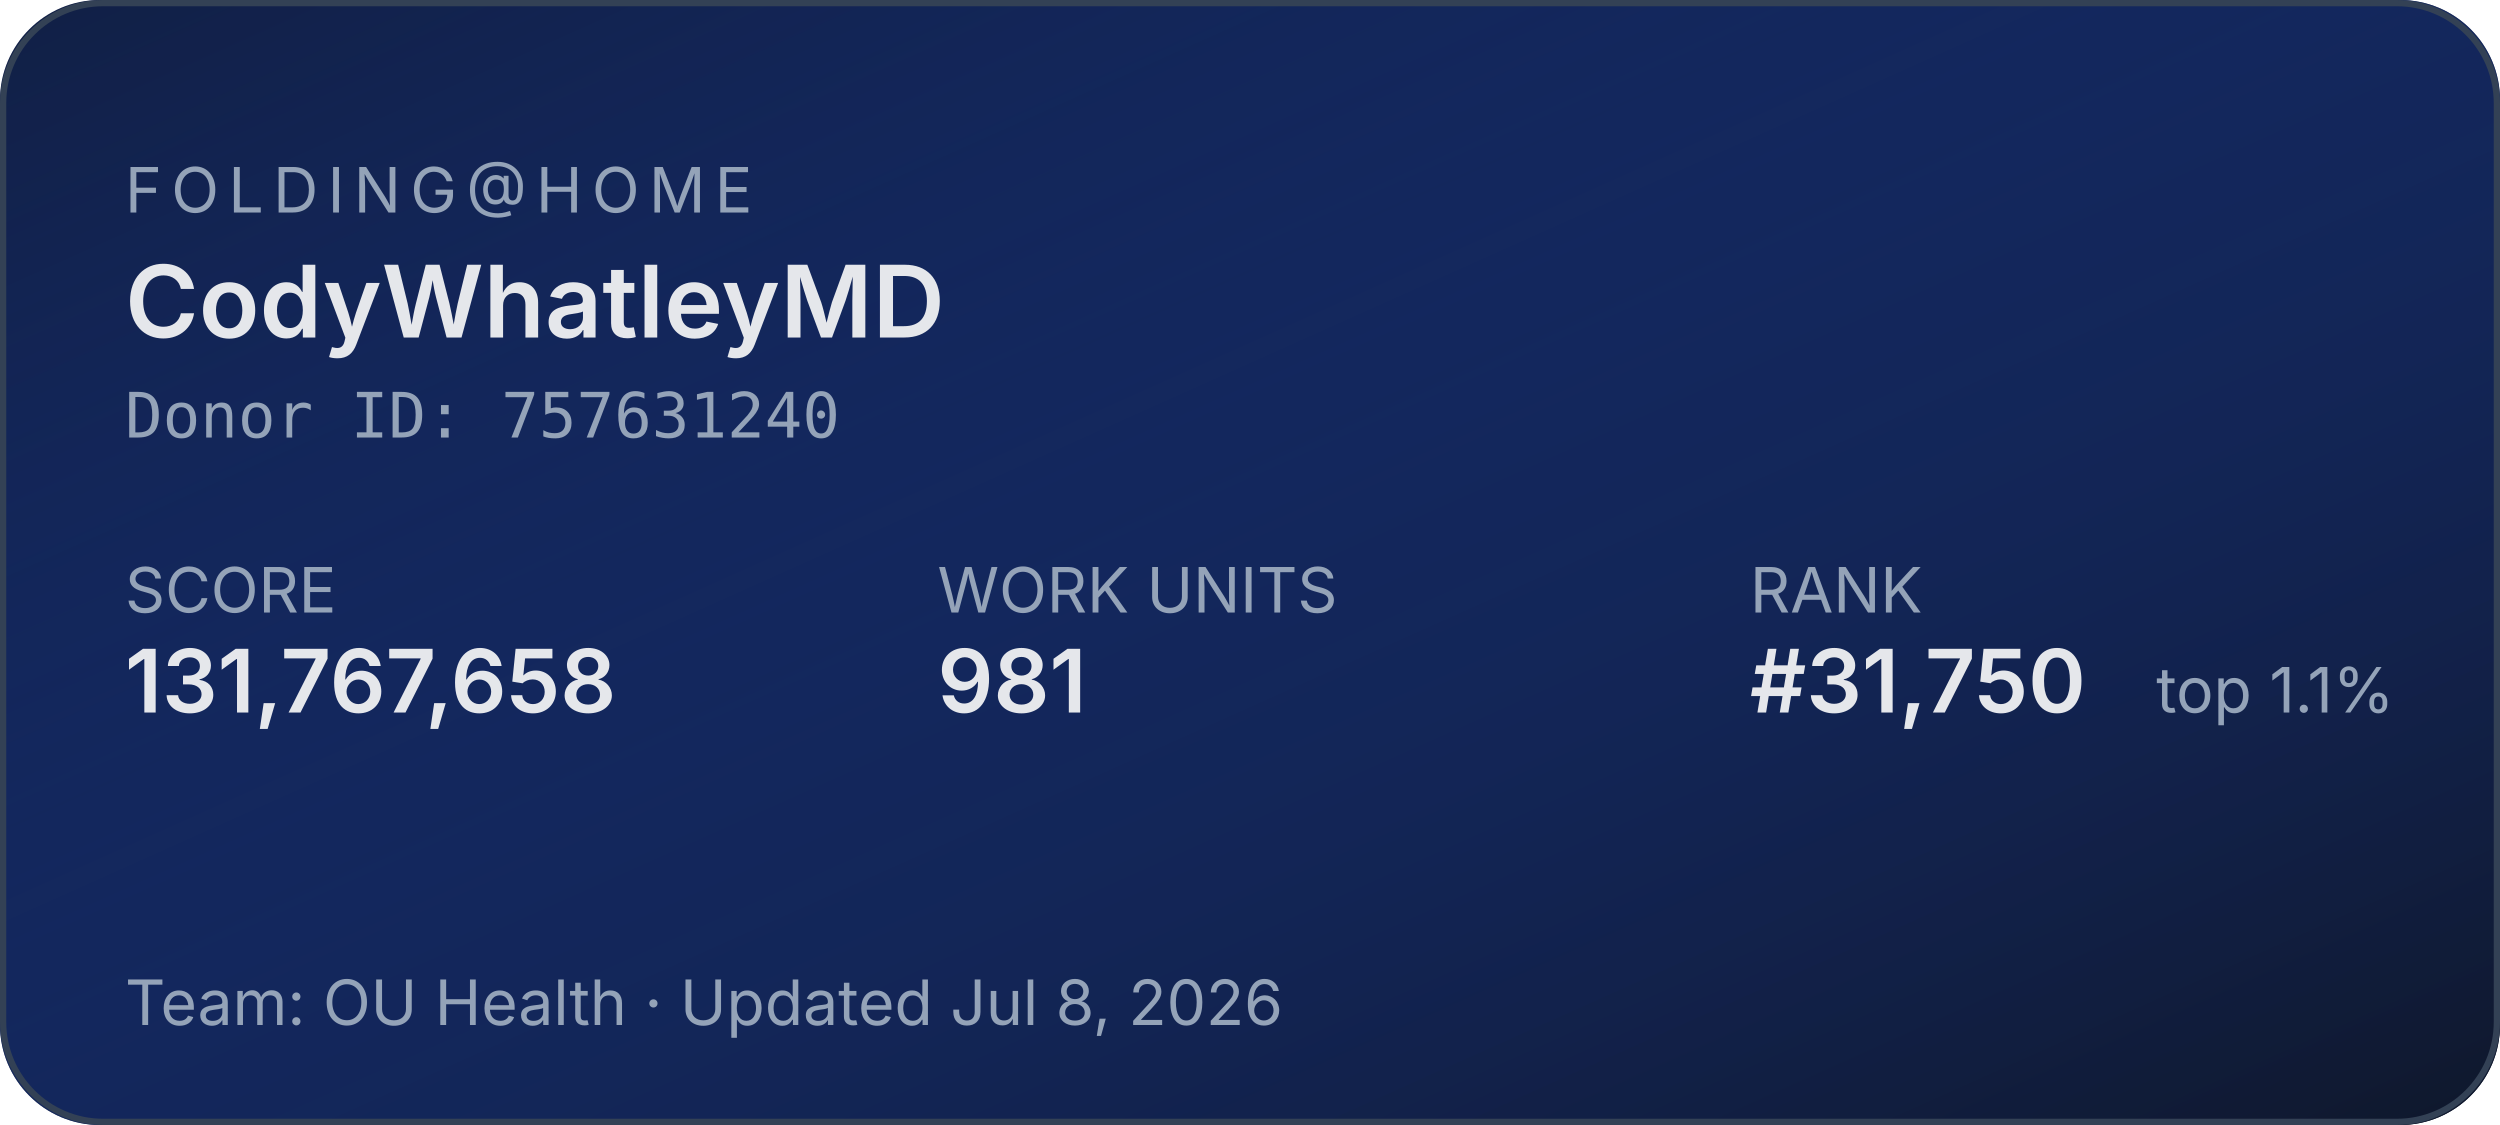
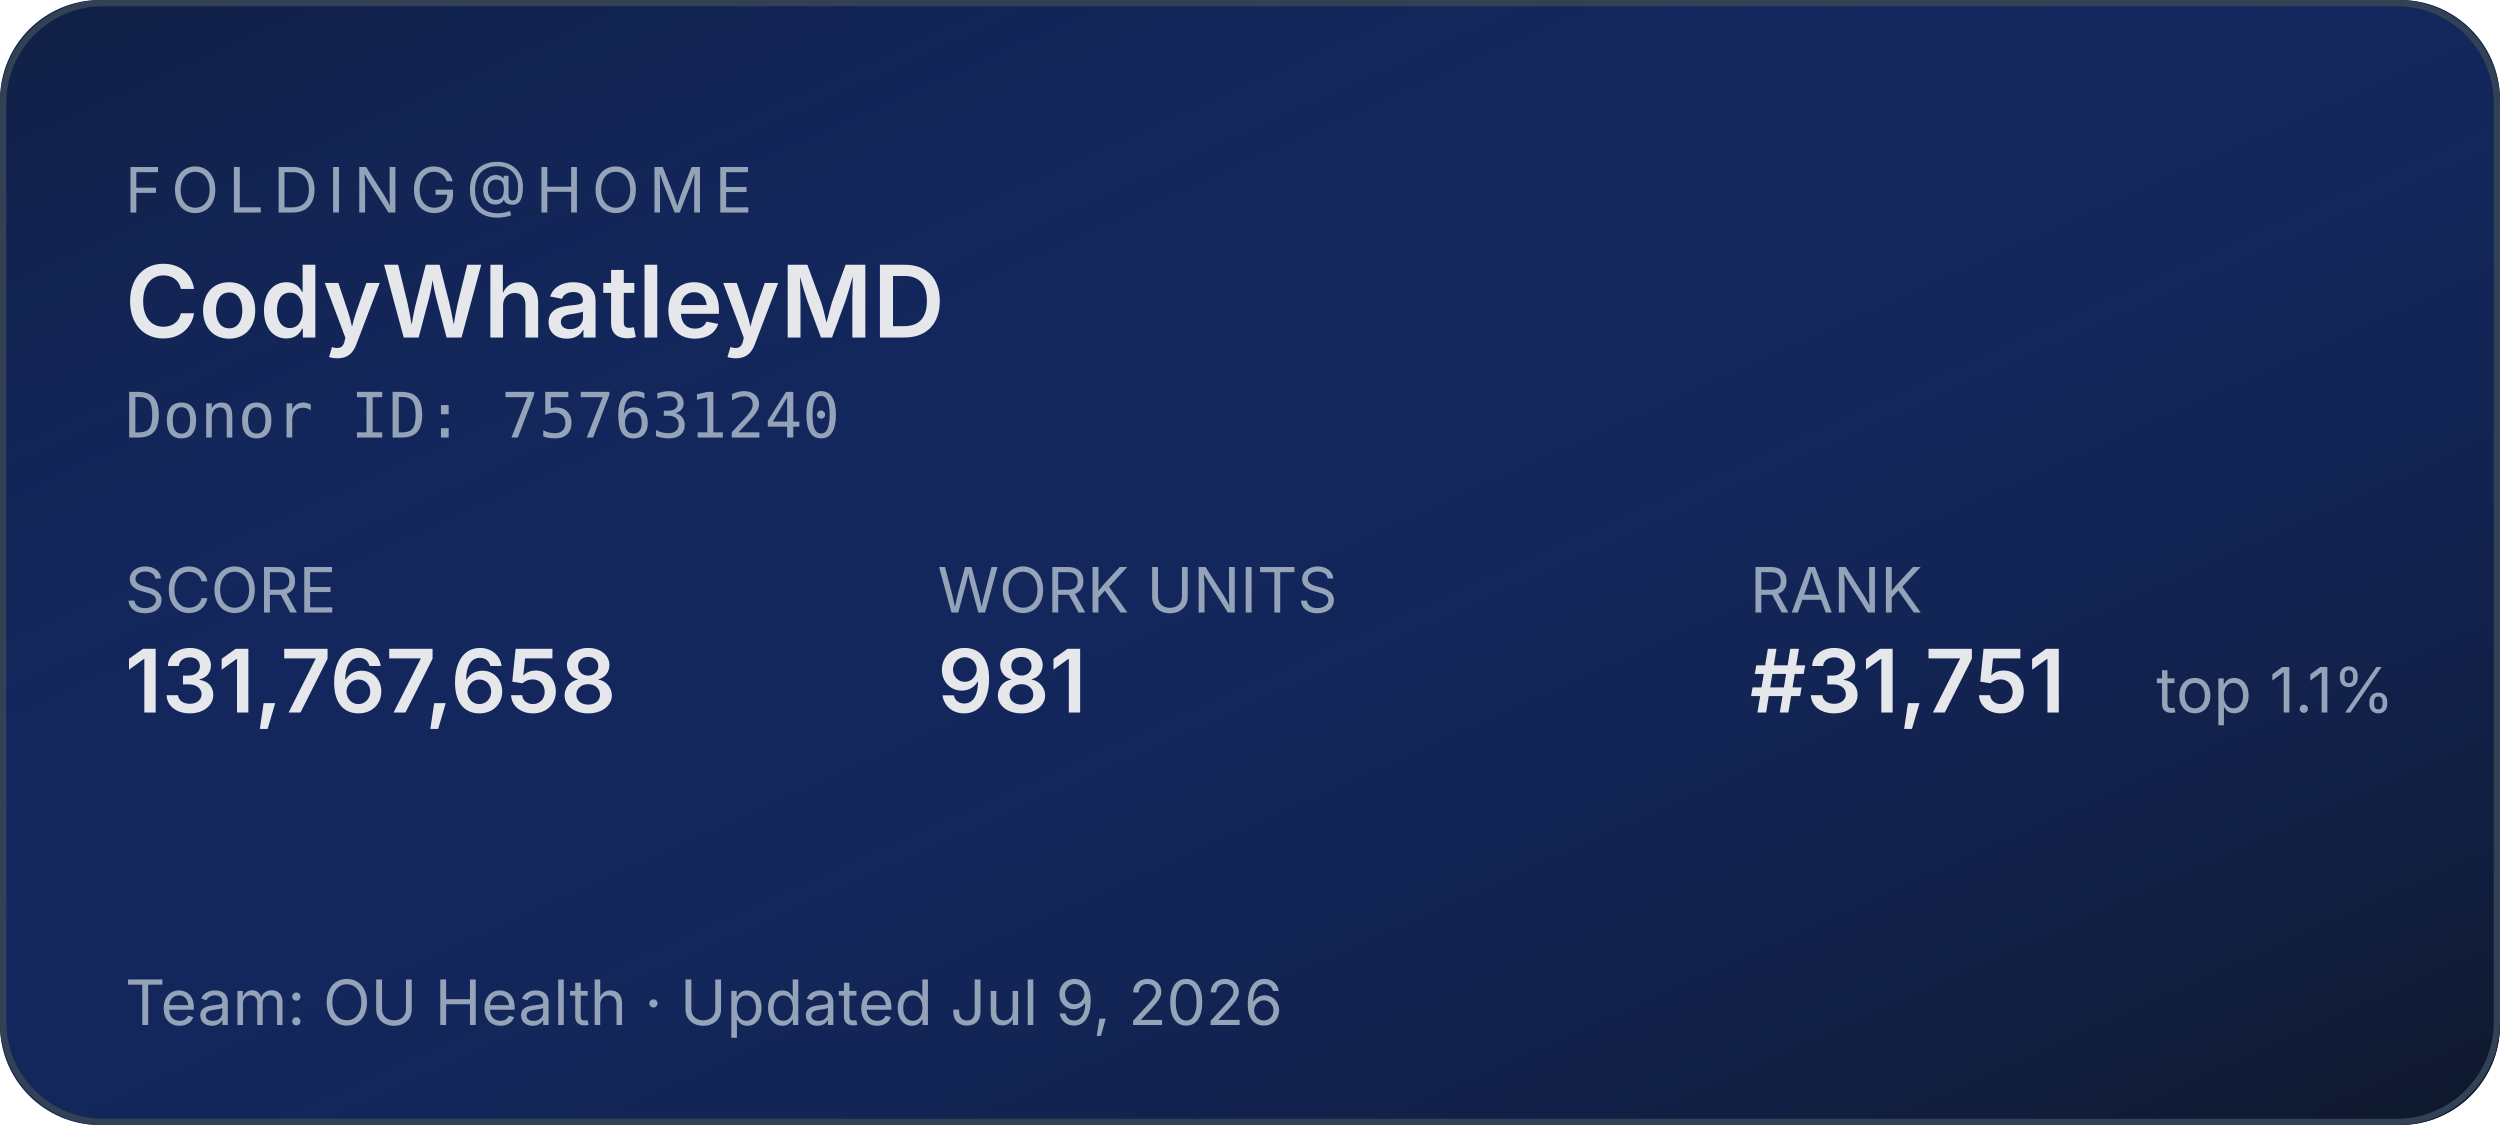
<svg xmlns="http://www.w3.org/2000/svg" width="400" height="180" role="img" aria-label="Folding@home stats for CodyWhatleyMD">
  <defs>
    <linearGradient id="bg" x1="0" y1="0" x2="1" y2="1">
      <stop offset="0%" stop-color="#1d4ed8" stop-opacity="0.15" />
      <stop offset="100%" stop-color="#0f172a" stop-opacity="1" />
    </linearGradient>
  </defs>
  <rect width="400" height="180" rx="16" fill="#0f172a" />
  <rect width="400" height="180" rx="16" fill="url(#bg)" />
  <rect x="0.5" y="0.5" width="399" height="179" rx="16" fill="none" stroke="#334155" stroke-width="1" />
  <g font-family="system-ui,-apple-system,sans-serif">
    <text x="20" y="34" fill="#94a3b8" font-size="10" letter-spacing="1.5" text-transform="uppercase">FOLDING@HOME</text>
    <text x="20" y="54" fill="#e5e7eb" font-size="16" font-weight="600">CodyWhatleyMD</text>
    <text x="20" y="70" fill="#94a3b8" font-size="10" font-family="ui-monospace,monospace">Donor ID: 757631240</text>
    <text x="20" y="98" fill="#94a3b8" font-size="10">SCORE</text>
    <text x="20" y="114" fill="#e5e7eb" font-size="14" font-weight="600">131,767,658</text>
    <text x="150" y="98" fill="#94a3b8" font-size="10">WORK UNITS</text>
    <text x="150" y="114" fill="#e5e7eb" font-size="14" font-weight="600">981</text>
    <text x="280" y="98" fill="#94a3b8" font-size="10">RANK</text>
-     <text x="280" y="114" fill="#e5e7eb" font-size="14" font-weight="600">#31,750</text>
+     <text x="280" y="114" fill="#e5e7eb" font-size="14" font-weight="600">#31,751</text>
    <text x="345" y="114" fill="#94a3b8" font-size="10">top 1.1%</text>
-     <text x="20" y="164" fill="#94a3b8" font-size="10">Team: OU Health  ·  Updated Jul 8, 2026</text>
+     <text x="20" y="164" fill="#94a3b8" font-size="10">Team: OU Health  ·  Updated Jul 9, 2026</text>
  </g>
</svg>
